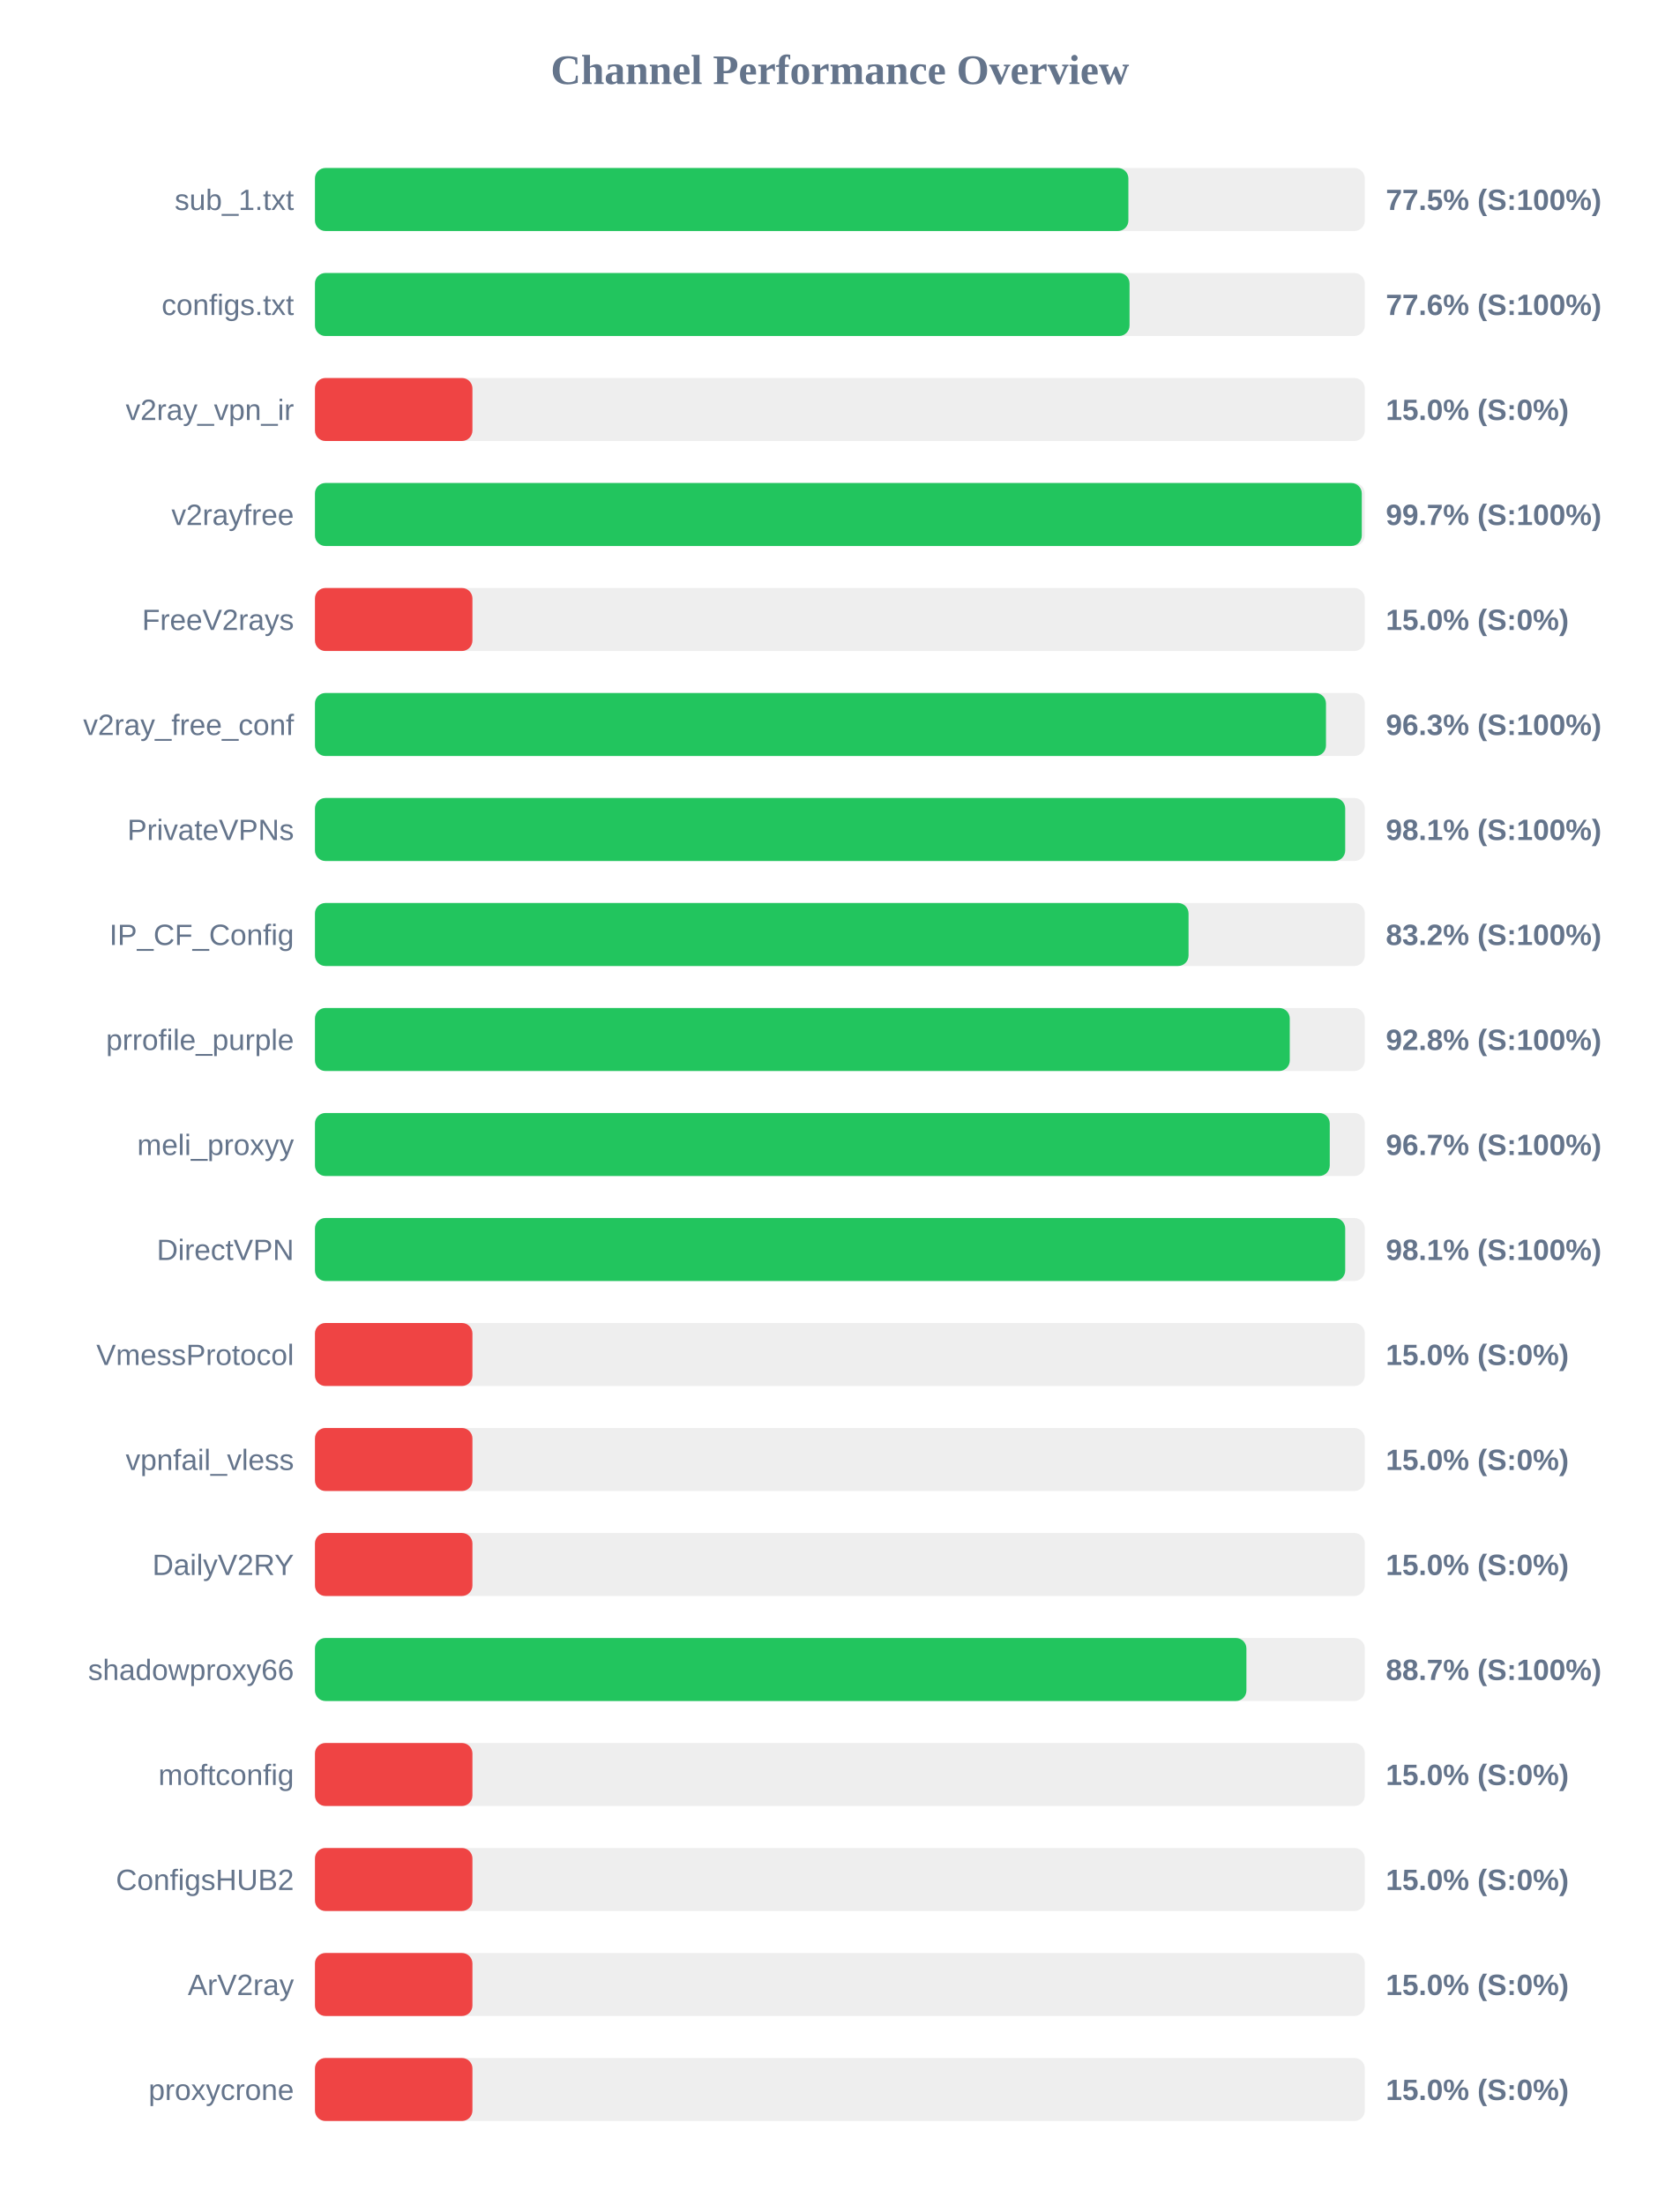
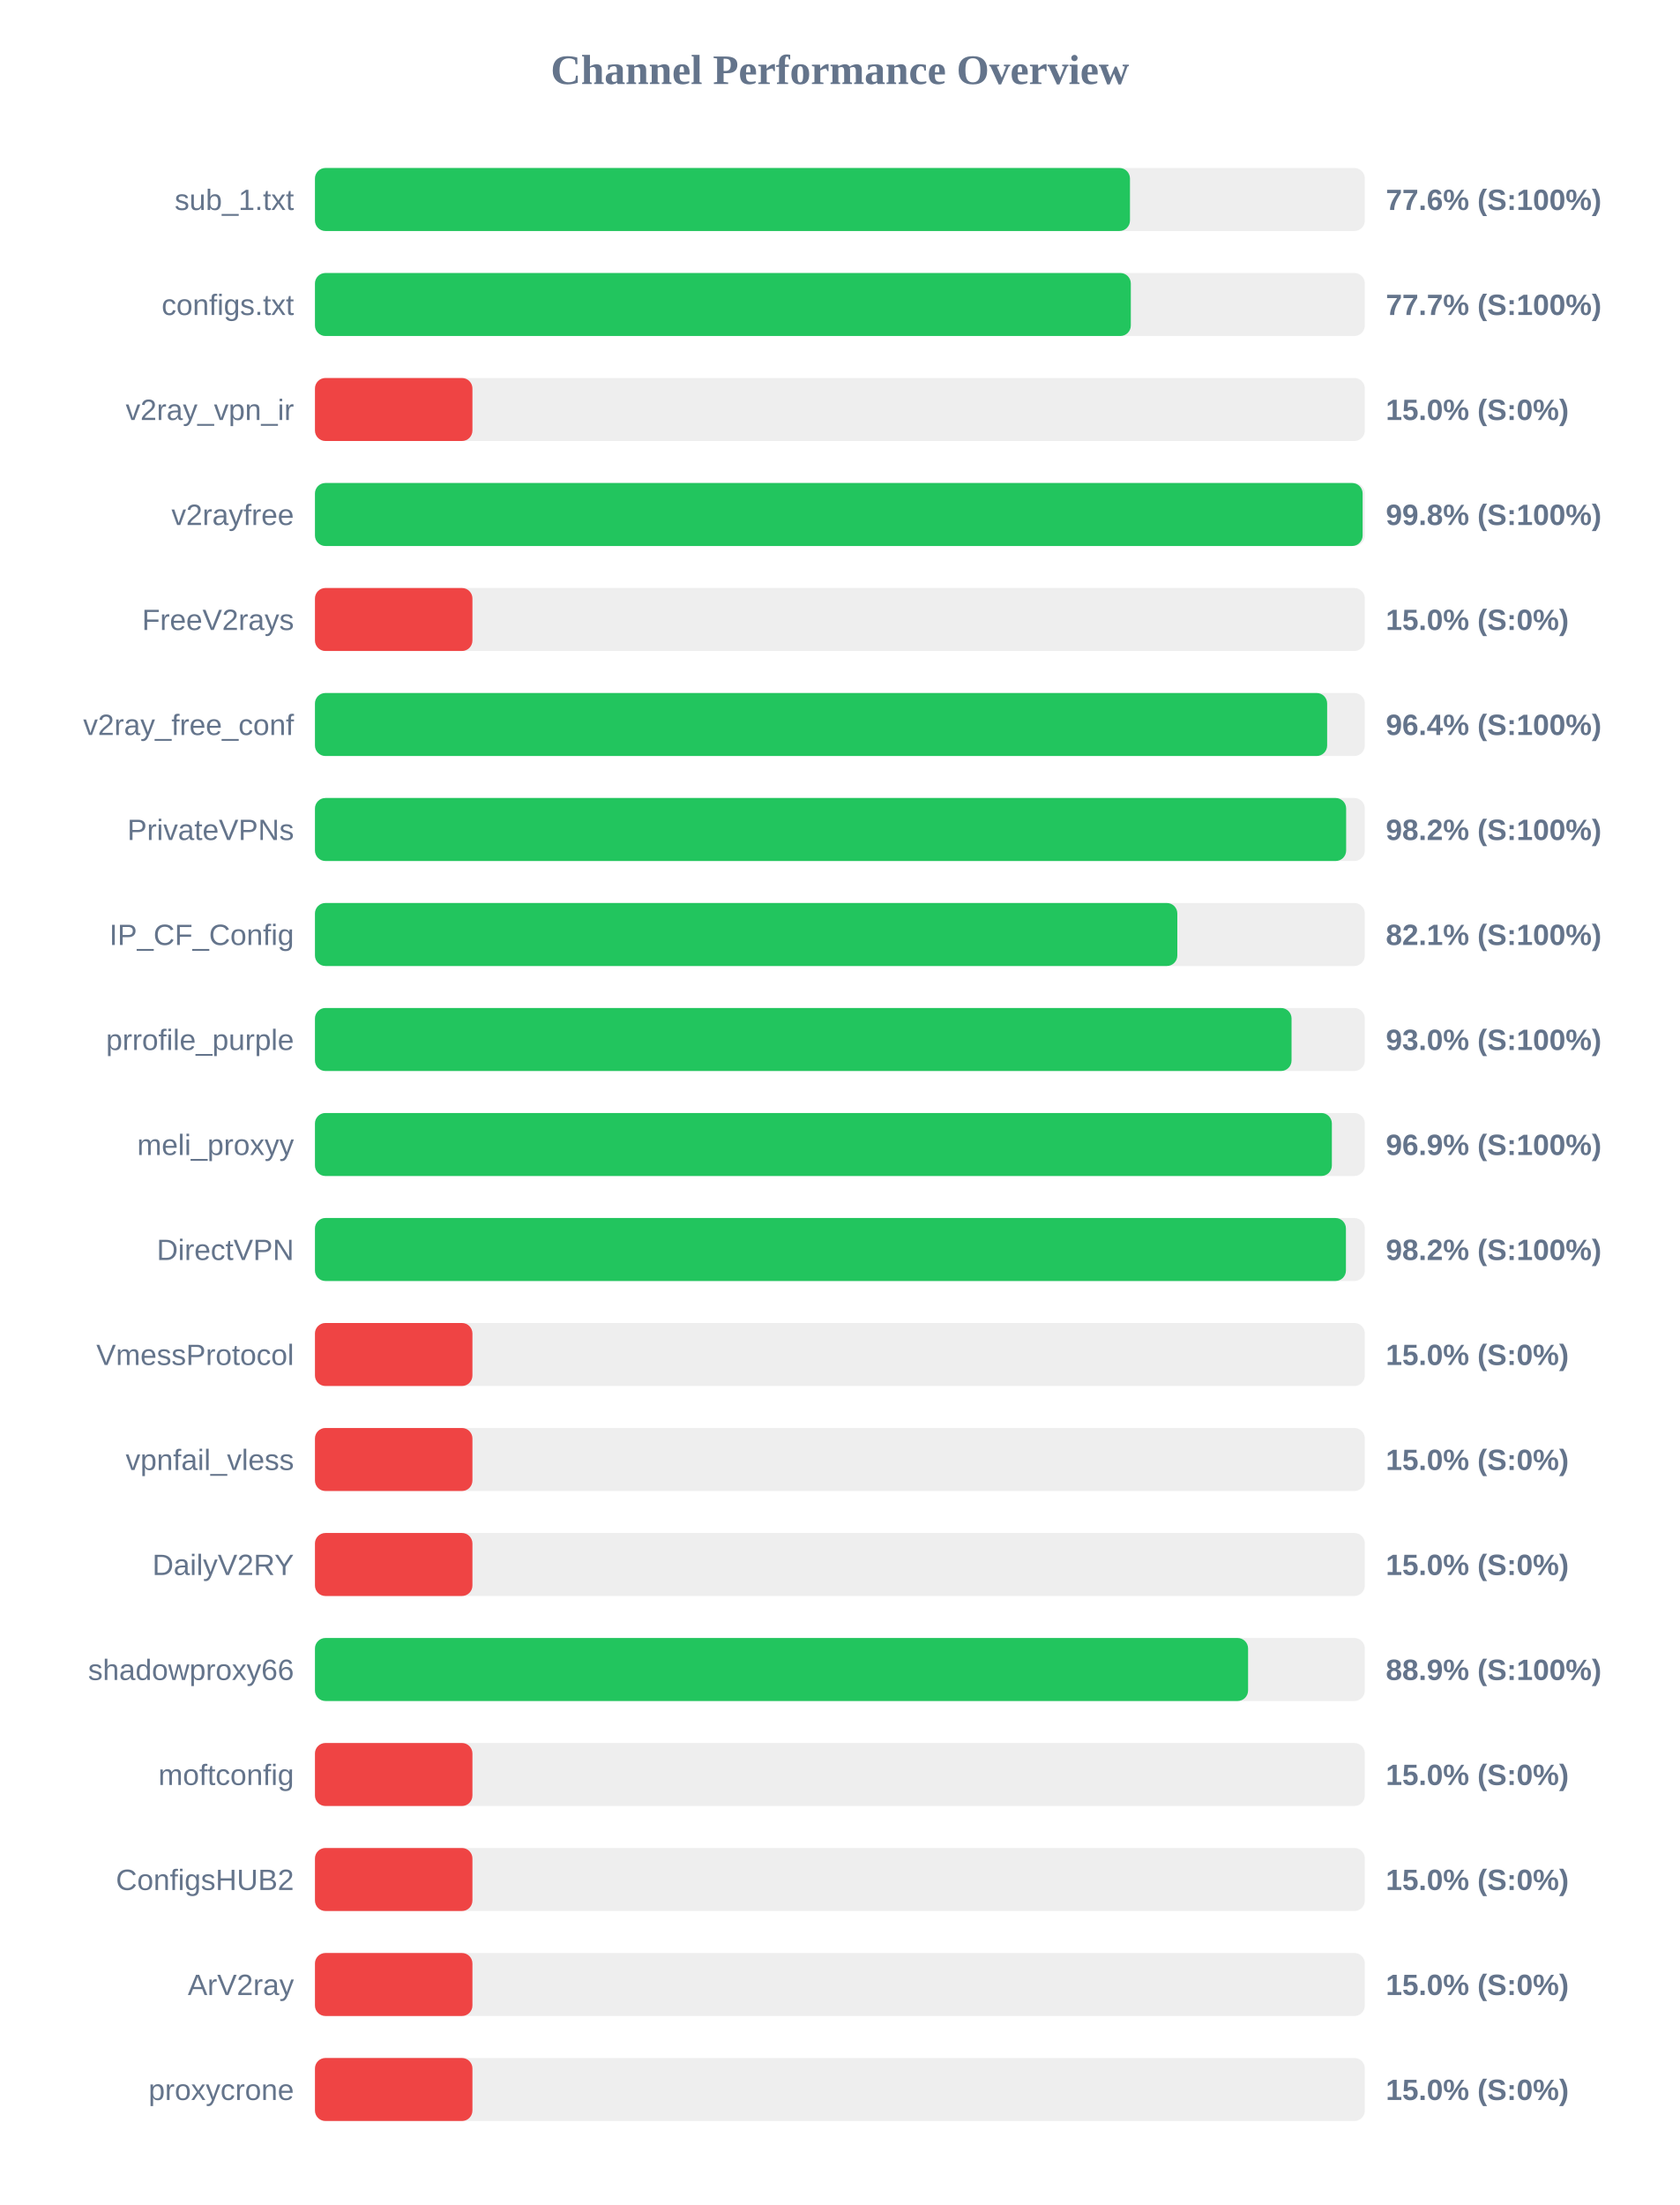
<svg xmlns="http://www.w3.org/2000/svg" width="800" height="1050" version="1.1">
  <style>
        .row { font: 14px Arial; fill: #64748b; }
        .score { font: bold 14px Arial; fill: #64748b; }
    </style>
  <text x="400" y="40" text-anchor="middle" font-size="20px" font-weight="bold" fill="#64748b">Channel Performance Overview</text>
  <rect x="150" y="80" width="500" height="30" fill="#eee" rx="5" />
-   <rect x="150" y="80" width="387.4" height="30" fill="#22c55e" rx="5" />
+   <rect x="150" y="80" width="388.15" height="30" fill="#22c55e" rx="5" />
  <text x="140" y="100" text-anchor="end" class="row">sub_1.txt</text>
-   <text x="660" y="100" text-anchor="start" class="score">77.5% (S:100%)</text>
+   <text x="660" y="100" text-anchor="start" class="score">77.6% (S:100%)</text>
  <rect x="150" y="130" width="500" height="30" fill="#eee" rx="5" />
-   <rect x="150" y="130" width="387.95" height="30" fill="#22c55e" rx="5" />
+   <rect x="150" y="130" width="388.55" height="30" fill="#22c55e" rx="5" />
  <text x="140" y="150" text-anchor="end" class="row">configs.txt</text>
-   <text x="660" y="150" text-anchor="start" class="score">77.6% (S:100%)</text>
+   <text x="660" y="150" text-anchor="start" class="score">77.7% (S:100%)</text>
  <rect x="150" y="180" width="500" height="30" fill="#eee" rx="5" />
  <rect x="150" y="180" width="75.0" height="30" fill="#ef4444" rx="5" />
  <text x="140" y="200" text-anchor="end" class="row">v2ray_vpn_ir</text>
  <text x="660" y="200" text-anchor="start" class="score">15.0% (S:0%)</text>
  <rect x="150" y="230" width="500" height="30" fill="#eee" rx="5" />
-   <rect x="150" y="230" width="498.55" height="30" fill="#22c55e" rx="5" />
+   <rect x="150" y="230" width="498.95" height="30" fill="#22c55e" rx="5" />
  <text x="140" y="250" text-anchor="end" class="row">v2rayfree</text>
-   <text x="660" y="250" text-anchor="start" class="score">99.7% (S:100%)</text>
+   <text x="660" y="250" text-anchor="start" class="score">99.8% (S:100%)</text>
  <rect x="150" y="280" width="500" height="30" fill="#eee" rx="5" />
  <rect x="150" y="280" width="75.0" height="30" fill="#ef4444" rx="5" />
  <text x="140" y="300" text-anchor="end" class="row">FreeV2rays</text>
  <text x="660" y="300" text-anchor="start" class="score">15.0% (S:0%)</text>
  <rect x="150" y="330" width="500" height="30" fill="#eee" rx="5" />
-   <rect x="150" y="330" width="481.5" height="30" fill="#22c55e" rx="5" />
+   <rect x="150" y="330" width="482.05" height="30" fill="#22c55e" rx="5" />
  <text x="140" y="350" text-anchor="end" class="row">v2ray_free_conf</text>
-   <text x="660" y="350" text-anchor="start" class="score">96.3% (S:100%)</text>
+   <text x="660" y="350" text-anchor="start" class="score">96.4% (S:100%)</text>
  <rect x="150" y="380" width="500" height="30" fill="#eee" rx="5" />
-   <rect x="150" y="380" width="490.65" height="30" fill="#22c55e" rx="5" />
+   <rect x="150" y="380" width="491.1" height="30" fill="#22c55e" rx="5" />
  <text x="140" y="400" text-anchor="end" class="row">PrivateVPNs</text>
-   <text x="660" y="400" text-anchor="start" class="score">98.1% (S:100%)</text>
+   <text x="660" y="400" text-anchor="start" class="score">98.2% (S:100%)</text>
  <rect x="150" y="430" width="500" height="30" fill="#eee" rx="5" />
-   <rect x="150" y="430" width="416.05" height="30" fill="#22c55e" rx="5" />
+   <rect x="150" y="430" width="410.7" height="30" fill="#22c55e" rx="5" />
  <text x="140" y="450" text-anchor="end" class="row">IP_CF_Config</text>
-   <text x="660" y="450" text-anchor="start" class="score">83.2% (S:100%)</text>
+   <text x="660" y="450" text-anchor="start" class="score">82.1% (S:100%)</text>
  <rect x="150" y="480" width="500" height="30" fill="#eee" rx="5" />
-   <rect x="150" y="480" width="464.25" height="30" fill="#22c55e" rx="5" />
+   <rect x="150" y="480" width="465.1" height="30" fill="#22c55e" rx="5" />
  <text x="140" y="500" text-anchor="end" class="row">prrofile_purple</text>
-   <text x="660" y="500" text-anchor="start" class="score">92.8% (S:100%)</text>
+   <text x="660" y="500" text-anchor="start" class="score">93.0% (S:100%)</text>
  <rect x="150" y="530" width="500" height="30" fill="#eee" rx="5" />
-   <rect x="150" y="530" width="483.3" height="30" fill="#22c55e" rx="5" />
+   <rect x="150" y="530" width="484.3" height="30" fill="#22c55e" rx="5" />
  <text x="140" y="550" text-anchor="end" class="row">meli_proxyy</text>
-   <text x="660" y="550" text-anchor="start" class="score">96.7% (S:100%)</text>
+   <text x="660" y="550" text-anchor="start" class="score">96.9% (S:100%)</text>
  <rect x="150" y="580" width="500" height="30" fill="#eee" rx="5" />
-   <rect x="150" y="580" width="490.65" height="30" fill="#22c55e" rx="5" />
+   <rect x="150" y="580" width="491.0" height="30" fill="#22c55e" rx="5" />
  <text x="140" y="600" text-anchor="end" class="row">DirectVPN</text>
-   <text x="660" y="600" text-anchor="start" class="score">98.1% (S:100%)</text>
+   <text x="660" y="600" text-anchor="start" class="score">98.2% (S:100%)</text>
  <rect x="150" y="630" width="500" height="30" fill="#eee" rx="5" />
  <rect x="150" y="630" width="75.0" height="30" fill="#ef4444" rx="5" />
  <text x="140" y="650" text-anchor="end" class="row">VmessProtocol</text>
  <text x="660" y="650" text-anchor="start" class="score">15.0% (S:0%)</text>
  <rect x="150" y="680" width="500" height="30" fill="#eee" rx="5" />
  <rect x="150" y="680" width="75.0" height="30" fill="#ef4444" rx="5" />
  <text x="140" y="700" text-anchor="end" class="row">vpnfail_vless</text>
  <text x="660" y="700" text-anchor="start" class="score">15.0% (S:0%)</text>
  <rect x="150" y="730" width="500" height="30" fill="#eee" rx="5" />
  <rect x="150" y="730" width="75.0" height="30" fill="#ef4444" rx="5" />
  <text x="140" y="750" text-anchor="end" class="row">DailyV2RY</text>
  <text x="660" y="750" text-anchor="start" class="score">15.0% (S:0%)</text>
  <rect x="150" y="780" width="500" height="30" fill="#eee" rx="5" />
-   <rect x="150" y="780" width="443.6" height="30" fill="#22c55e" rx="5" />
+   <rect x="150" y="780" width="444.4" height="30" fill="#22c55e" rx="5" />
  <text x="140" y="800" text-anchor="end" class="row">shadowproxy66</text>
-   <text x="660" y="800" text-anchor="start" class="score">88.7% (S:100%)</text>
+   <text x="660" y="800" text-anchor="start" class="score">88.9% (S:100%)</text>
  <rect x="150" y="830" width="500" height="30" fill="#eee" rx="5" />
  <rect x="150" y="830" width="75.0" height="30" fill="#ef4444" rx="5" />
  <text x="140" y="850" text-anchor="end" class="row">moftconfig</text>
  <text x="660" y="850" text-anchor="start" class="score">15.0% (S:0%)</text>
  <rect x="150" y="880" width="500" height="30" fill="#eee" rx="5" />
  <rect x="150" y="880" width="75.0" height="30" fill="#ef4444" rx="5" />
  <text x="140" y="900" text-anchor="end" class="row">ConfigsHUB2</text>
  <text x="660" y="900" text-anchor="start" class="score">15.0% (S:0%)</text>
  <rect x="150" y="930" width="500" height="30" fill="#eee" rx="5" />
  <rect x="150" y="930" width="75.0" height="30" fill="#ef4444" rx="5" />
  <text x="140" y="950" text-anchor="end" class="row">ArV2ray</text>
  <text x="660" y="950" text-anchor="start" class="score">15.0% (S:0%)</text>
  <rect x="150" y="980" width="500" height="30" fill="#eee" rx="5" />
  <rect x="150" y="980" width="75.0" height="30" fill="#ef4444" rx="5" />
  <text x="140" y="1000" text-anchor="end" class="row">proxycrone</text>
  <text x="660" y="1000" text-anchor="start" class="score">15.0% (S:0%)</text>
</svg>
